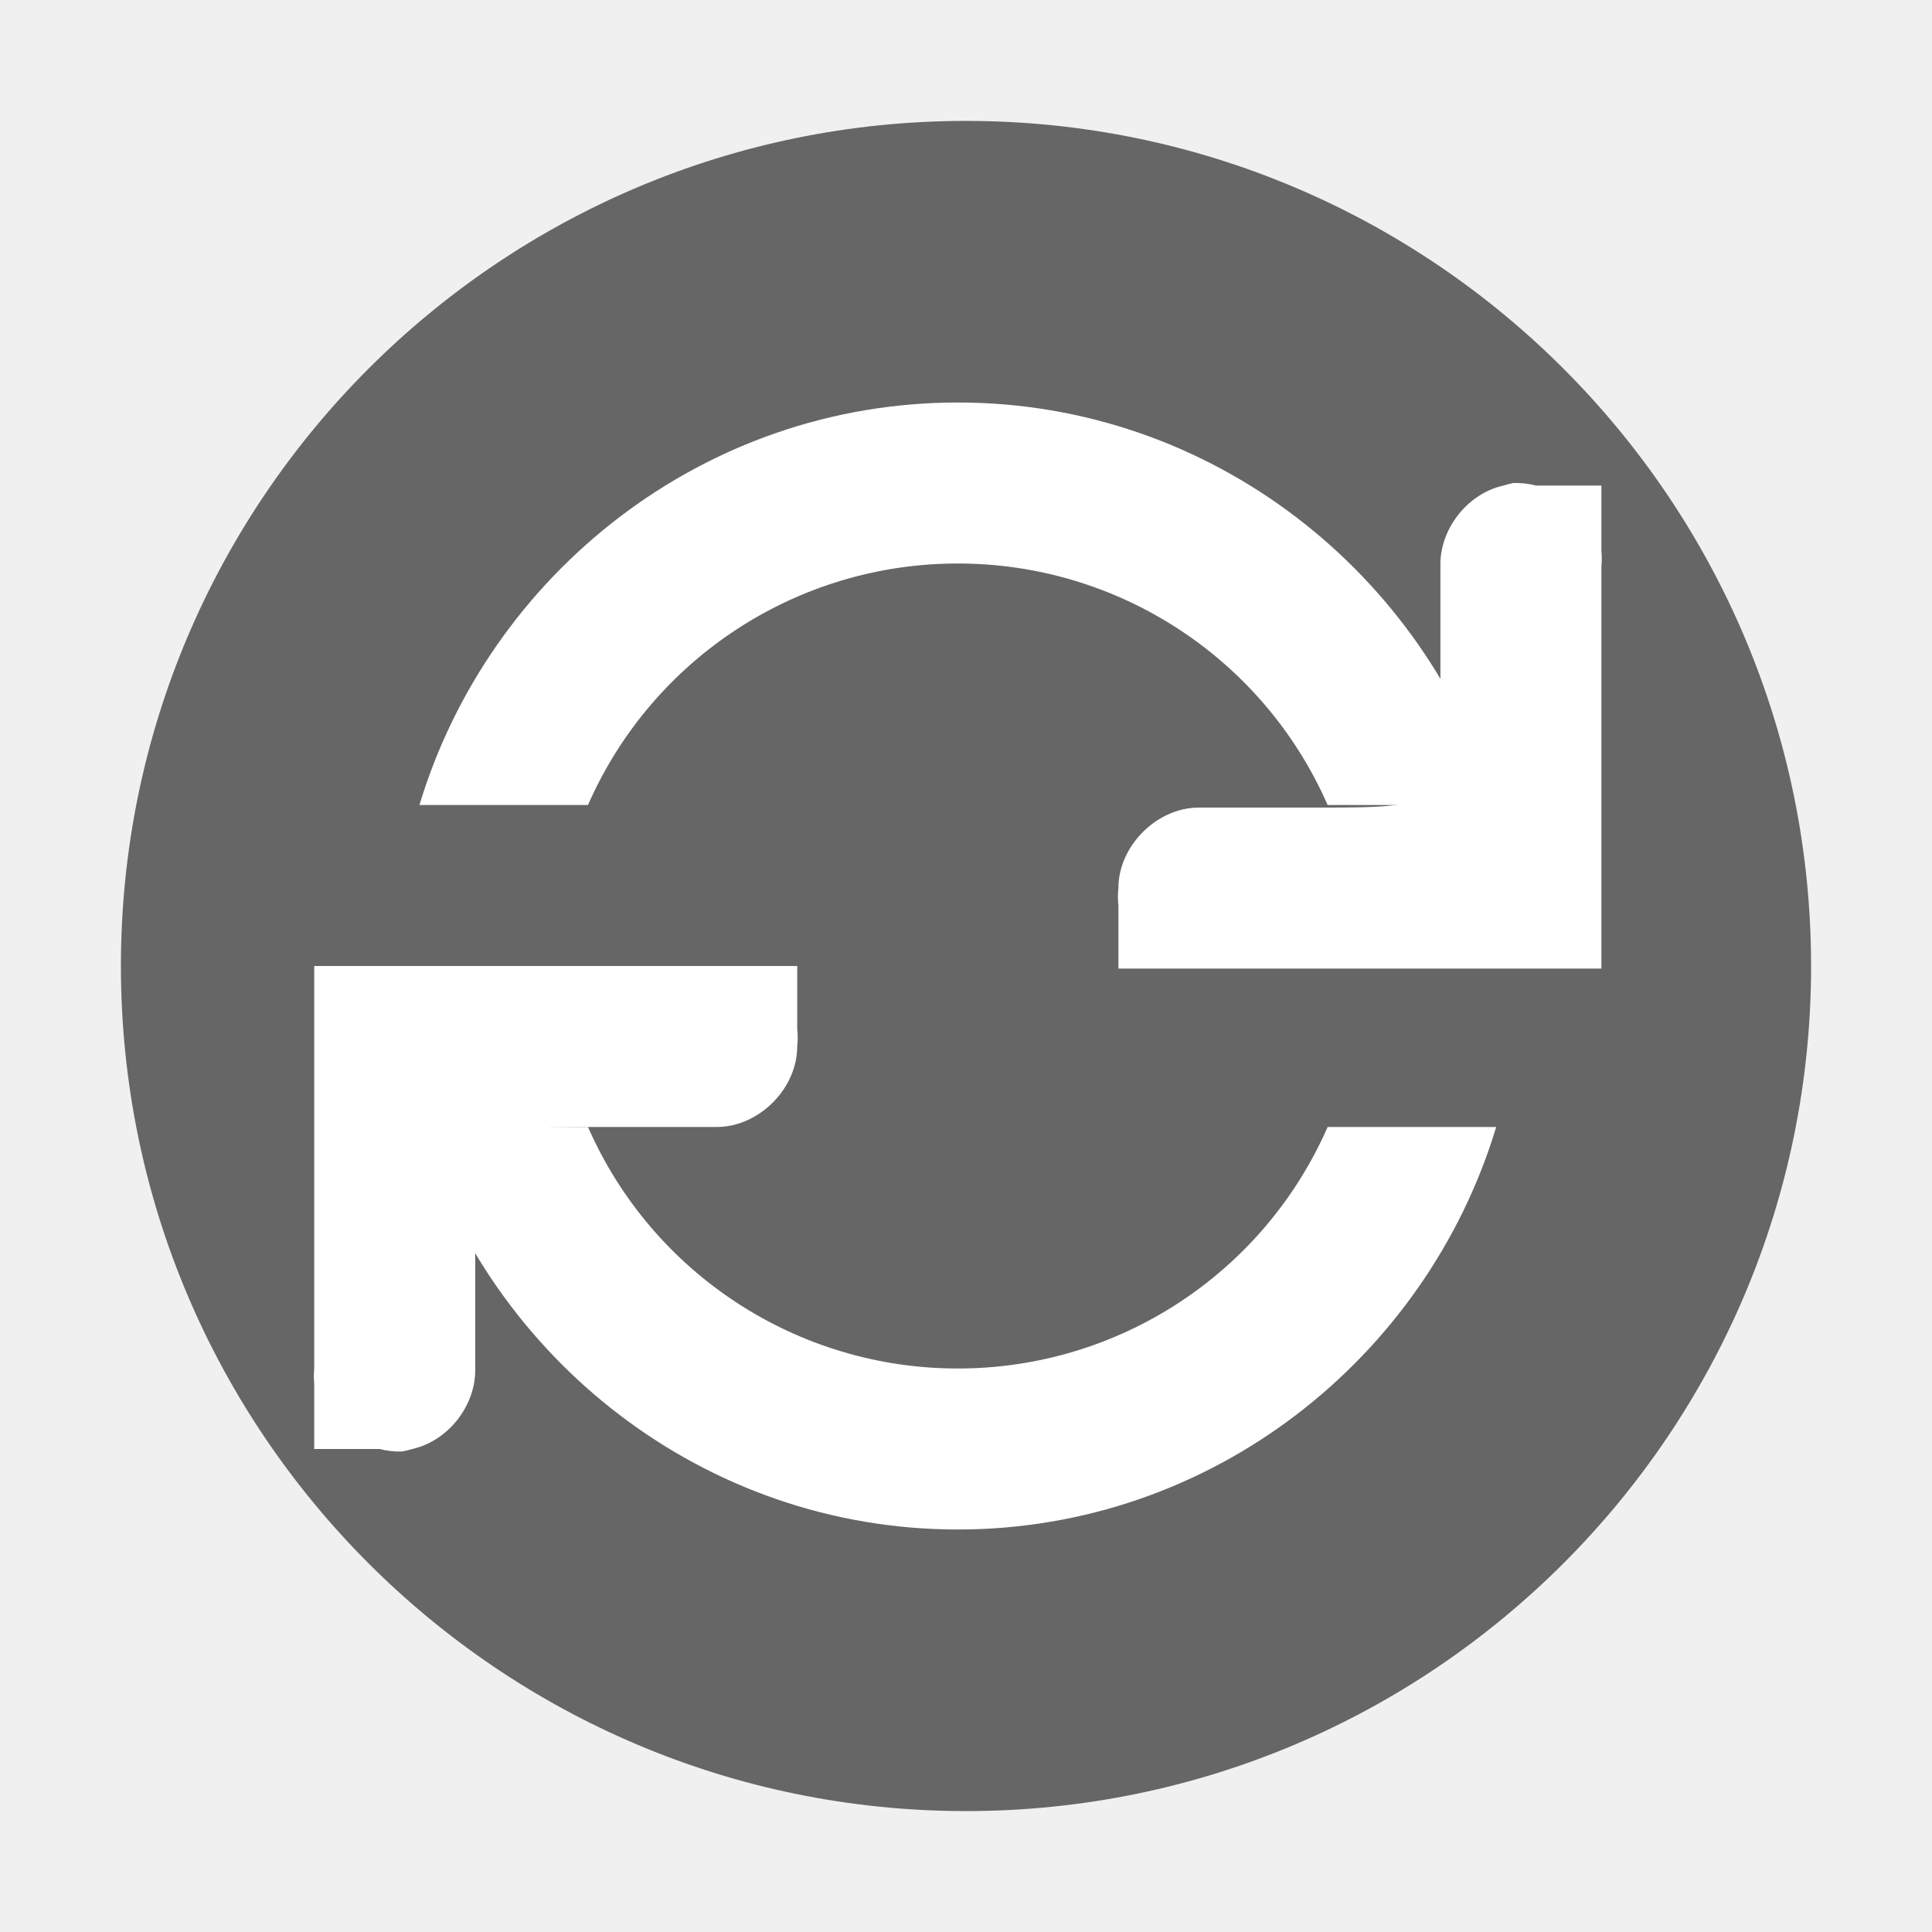
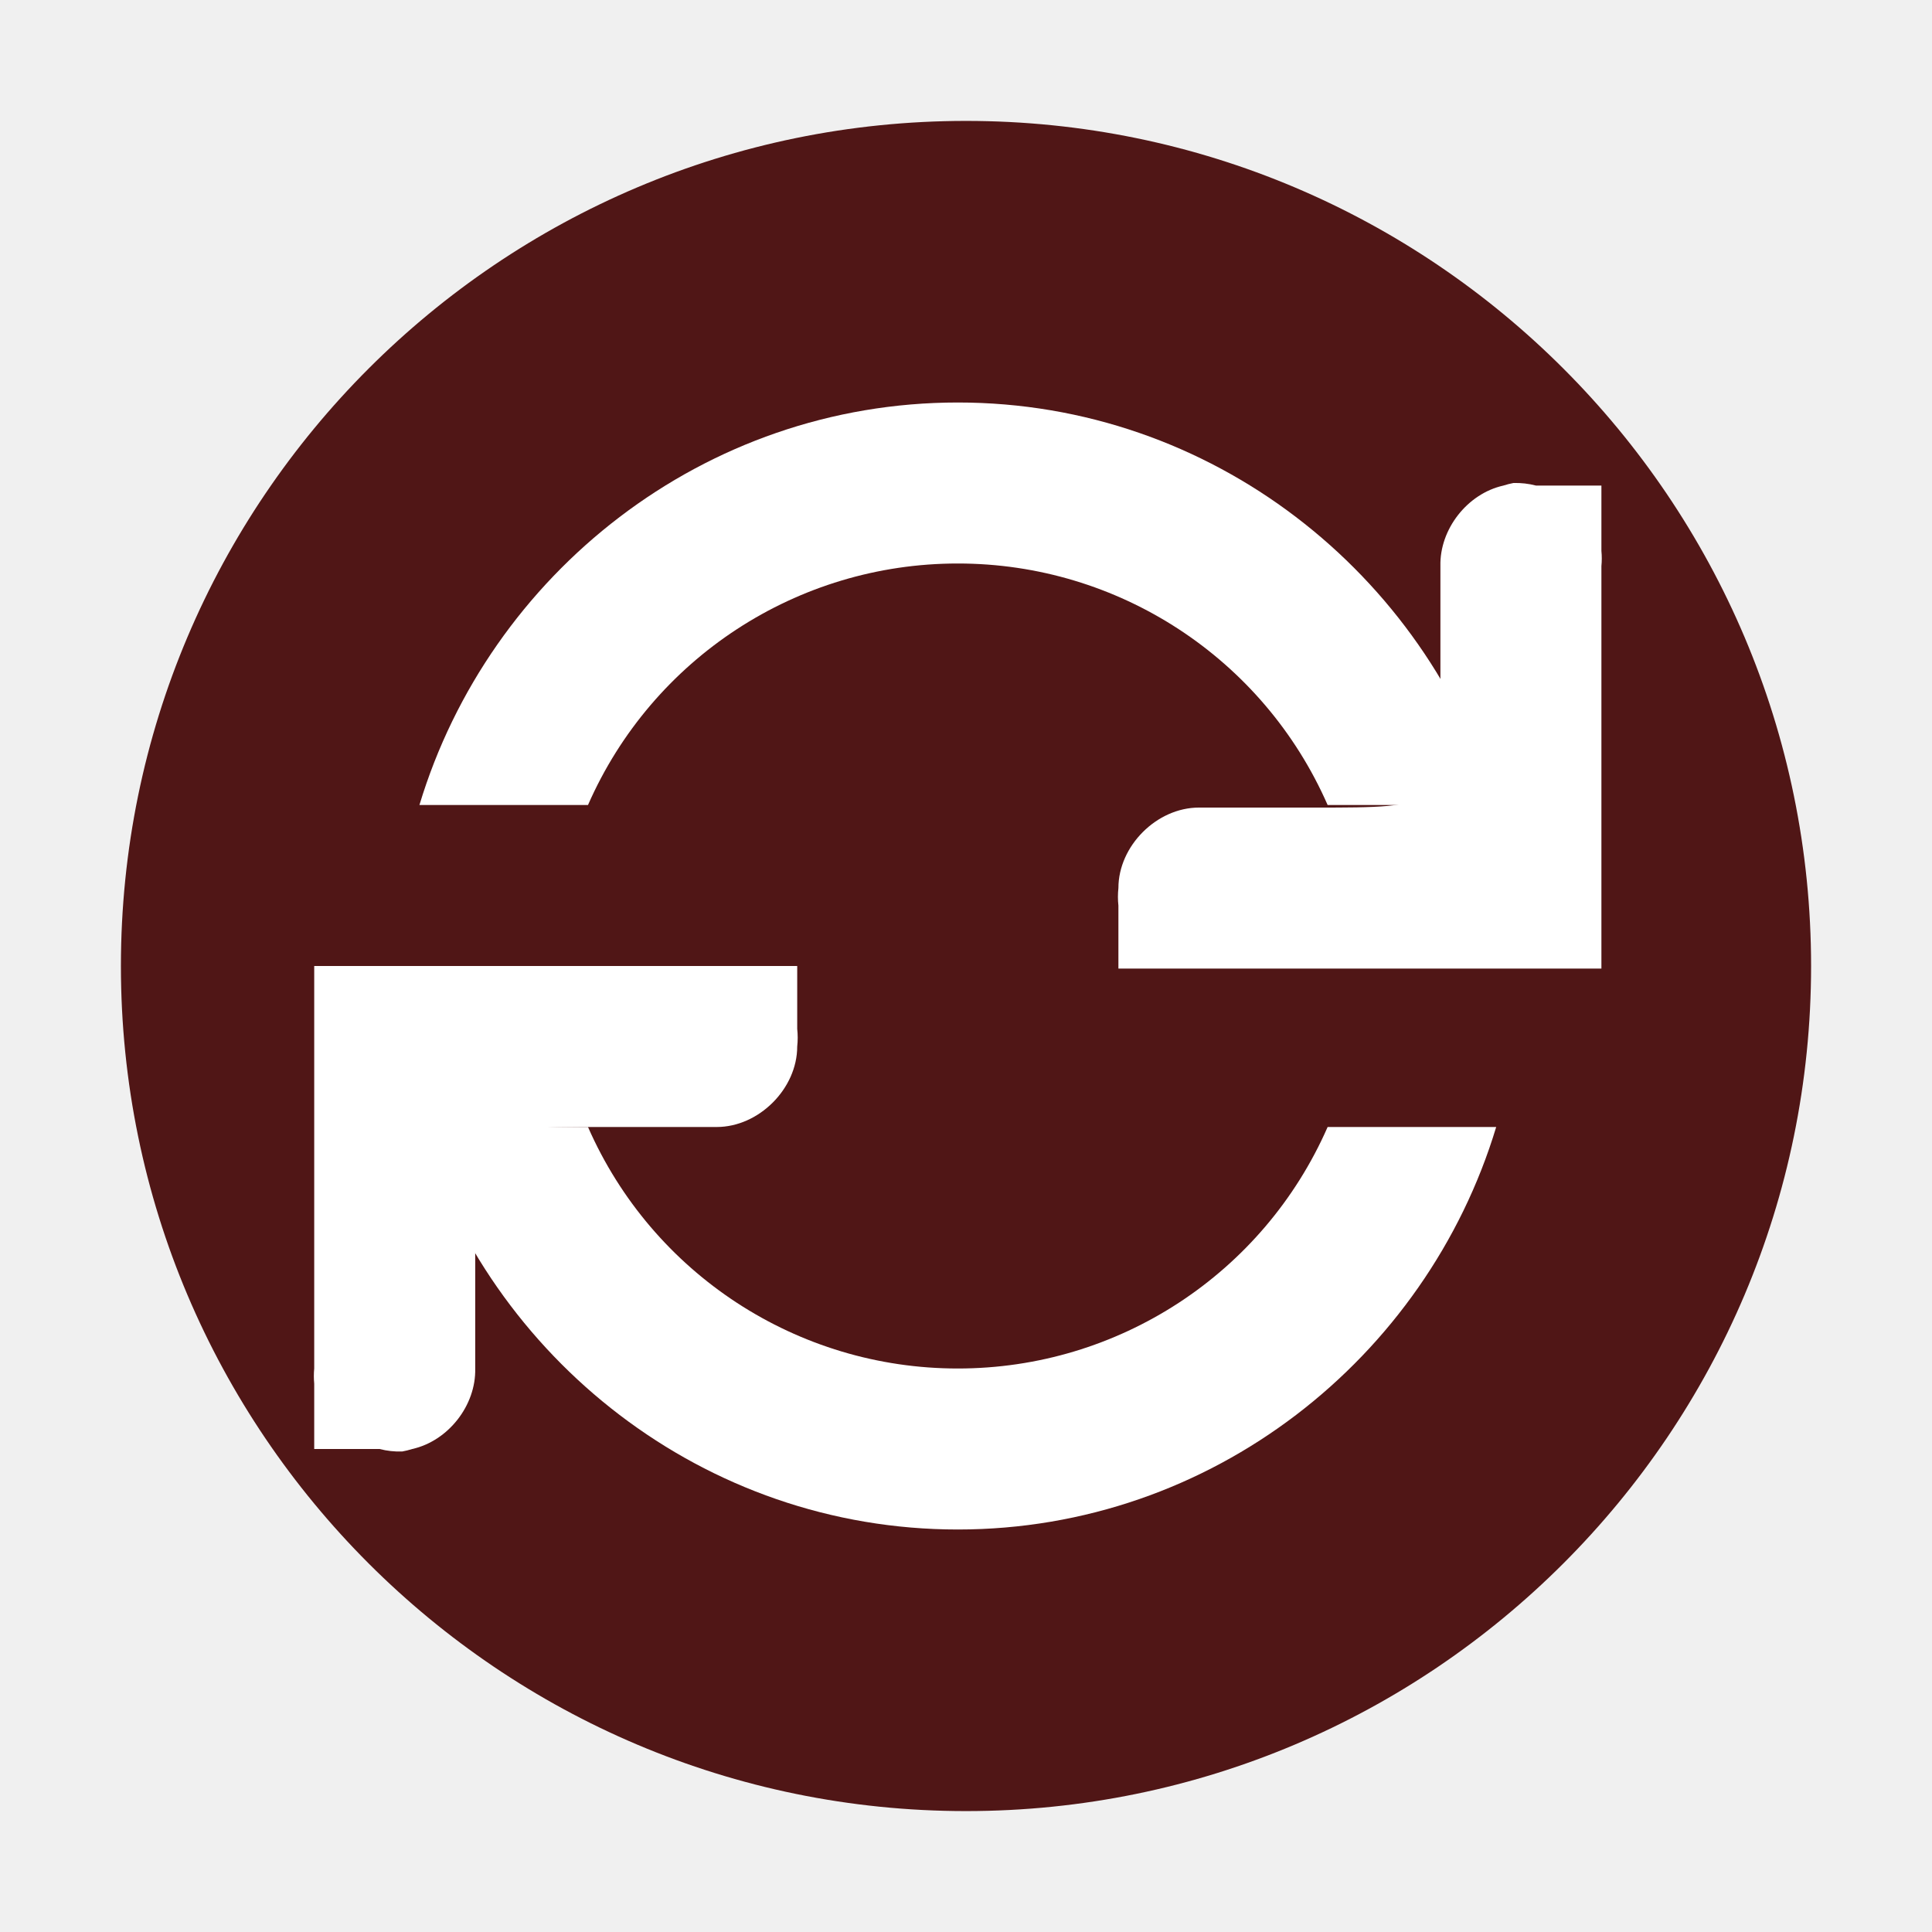
<svg xmlns="http://www.w3.org/2000/svg" id="svg2" width="24" height="24" version="1.0">
  <defs id="defs4">
    <linearGradient id="linearGradient2407" x1="63.397" x2="63.397" y1="-12.489" y2="5.468" gradientTransform="matrix(1.0863 0 0 1.0862 -55.567 15.814)" gradientUnits="userSpaceOnUse">
      <stop id="stop4875" style="stop-color:#fff" offset="0" />
      <stop id="stop4877" style="stop-color:#fff;stop-opacity:0" offset="1" />
    </linearGradient>
    <radialGradient id="radialGradient2410" cx="23.896" cy="3.99" r="20.397" gradientTransform="matrix(0,1.2316,-1.6257,0,-1.513,-28.721)" gradientUnits="userSpaceOnUse">
      <stop id="stop3244" style="stop-color:#f8b17e" offset="0" />
      <stop id="stop3246" style="stop-color:#e35d4f" offset=".262" />
      <stop id="stop3248" style="stop-color:#c6262e" offset=".661" />
      <stop id="stop3250" style="stop-color:#690b54" offset="1" />
    </radialGradient>
    <linearGradient id="linearGradient2412" x1="18.379" x2="18.379" y1="44.98" y2="3.082" gradientTransform="matrix(0.51604,0,0,0.51604,-20.38499,-0.38499)" gradientUnits="userSpaceOnUse">
      <stop id="stop2492" style="stop-color:#791235" offset="0" />
      <stop id="stop2494" style="stop-color:#dd3b27" offset="1" />
    </linearGradient>
    <radialGradient id="radialGradient2415" cx="62.625" cy="4.625" r="10.625" gradientTransform="matrix(1.1294 0 0 .28235 -58.729 19.694)" gradientUnits="userSpaceOnUse">
      <stop id="stop8840" offset="0" />
      <stop id="stop8842" style="stop-opacity:0" offset="1" />
    </radialGradient>
  </defs>
-   <g id="g833">
-     <path id="path2555" d="m 12,1.502 c -5.793,0 -10.498,4.706 -10.498,10.498 0,5.793 4.706,10.498 10.498,10.498 5.793,0 10.498,-4.706 10.498,-10.498 C 22.498,6.207 17.792,1.502 12,1.502 Z" style="fill:#666666;fill-opacity:1;stroke:none;stroke-width:1.004;stroke-linecap:round;stroke-linejoin:round" />
-     <g id="g6" font-weight="400" style="font-weight:400;font-family:Sans;fill:#ffffff" transform="translate(3.898305,4)">
-       <path id="path2" style="color:#bebebe;text-indent:0;text-decoration:none;text-decoration-line:none;text-transform:none;overflow:visible;fill:#ffffff" overflow="visible" d="m 14.902,2 a 1.047,1.047 0 0 0 -0.125,0.032 c -0.447,0.1 -0.793,0.542 -0.782,1 V 4.719 C 14,6.032 14,6.032 12.433,6.032 h -1.438 c -0.523,0 -1,0.476 -1,1 a 1,1 0 0 0 0,0.218 v 0.782 h 6 v -5 a 0.979,0.979 0 0 0 0,-0.188 V 2.032 H 15.183 A 1.002,1.002 0 0 0 14.902,2 Z M 0.005,8 v 5 a 0.979,0.979 0 0 0 0,0.188 V 14 h 0.812 c 0.092,0.024 0.187,0.034 0.281,0.031 C 1.141,14.023 1.182,14.013 1.223,14 1.67,13.9 2.016,13.458 2.005,13 V 11.312 C 2,10 2,10 3.567,10 h 1.438 c 0.523,0 1,-0.476 1,-1 a 1,1 0 0 0 0,-0.219 V 8 Z" />
-       <path id="path4" style="text-indent:0;text-decoration:none;text-decoration-line:none;text-transform:none;overflow:visible;fill:#ffffff" overflow="visible" d="M 8,1 C 4.847,1 2.18,3.126 1.312,6 H 3.406 A 5.013,5.013 0 0 1 8,3 5.013,5.013 0 0 1 12.594,6 h 2.094 C 13.819,3.126 11.152,1 8,1 Z m -6.688,9 c 0.869,2.874 3.535,5 6.688,5 3.153,0 5.82,-2.126 6.688,-5 H 12.594 A 5.013,5.013 0 0 1 8,13 5.013,5.013 0 0 1 3.406,10 Z" />
-     </g>
+   <path style="fill:#501616;fill-opacity:1;stroke:none;stroke-width:1.004;stroke-linecap:round;stroke-linejoin:round" d="m 12,1.502 c -5.793,0 -10.498,4.706 -10.498,10.498 0,5.793 4.706,10.498 10.498,10.498 5.793,0 10.498,-4.706 10.498,-10.498 C 22.498,6.207 17.792,1.502 12,1.502 Z" id="path2555" />
+   <g transform="translate(3.898305,4)" style="font-weight:400;font-family:Sans;fill:#ffffff" font-weight="400" id="g6">
+     <path d="m 14.902,2 a 1.047,1.047 0 0 0 -0.125,0.032 c -0.447,0.1 -0.793,0.542 -0.782,1 V 4.719 C 14,6.032 14,6.032 12.433,6.032 h -1.438 c -0.523,0 -1,0.476 -1,1 a 1,1 0 0 0 0,0.218 v 0.782 h 6 v -5 a 0.979,0.979 0 0 0 0,-0.188 V 2.032 H 15.183 A 1.002,1.002 0 0 0 14.902,2 Z M 0.005,8 v 5 a 0.979,0.979 0 0 0 0,0.188 V 14 h 0.812 c 0.092,0.024 0.187,0.034 0.281,0.031 C 1.141,14.023 1.182,14.013 1.223,14 1.67,13.9 2.016,13.458 2.005,13 V 11.312 C 2,10 2,10 3.567,10 h 1.438 c 0.523,0 1,-0.476 1,-1 a 1,1 0 0 0 0,-0.219 V 8 Z" overflow="visible" style="color:#bebebe;text-indent:0;text-decoration:none;text-decoration-line:none;text-transform:none;overflow:visible;fill:#ffffff" id="path2" />
+     <path d="M 8,1 C 4.847,1 2.18,3.126 1.312,6 H 3.406 A 5.013,5.013 0 0 1 8,3 5.013,5.013 0 0 1 12.594,6 h 2.094 C 13.819,3.126 11.152,1 8,1 Z m -6.688,9 c 0.869,2.874 3.535,5 6.688,5 3.153,0 5.82,-2.126 6.688,-5 H 12.594 A 5.013,5.013 0 0 1 8,13 5.013,5.013 0 0 1 3.406,10 Z" overflow="visible" style="text-indent:0;text-decoration:none;text-decoration-line:none;text-transform:none;overflow:visible;fill:#ffffff" id="path4" />
  </g>
</svg>
